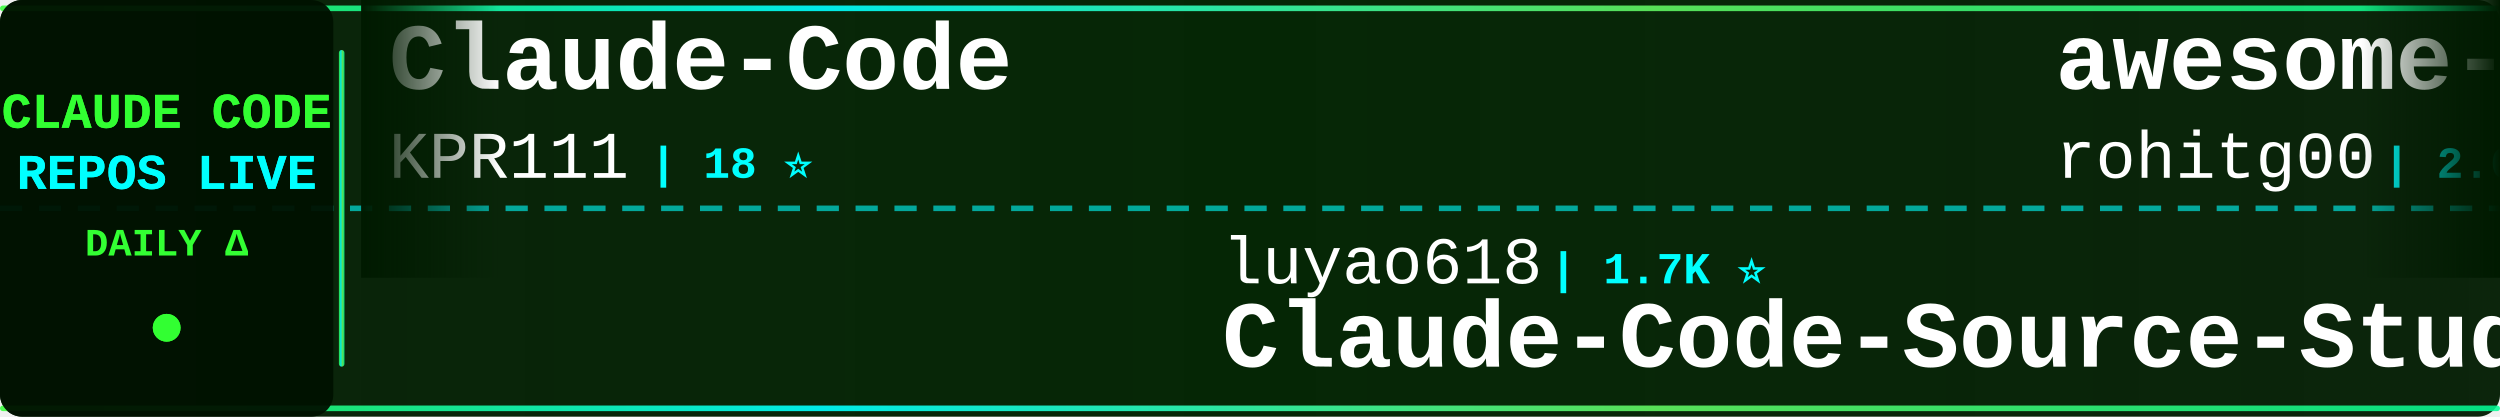
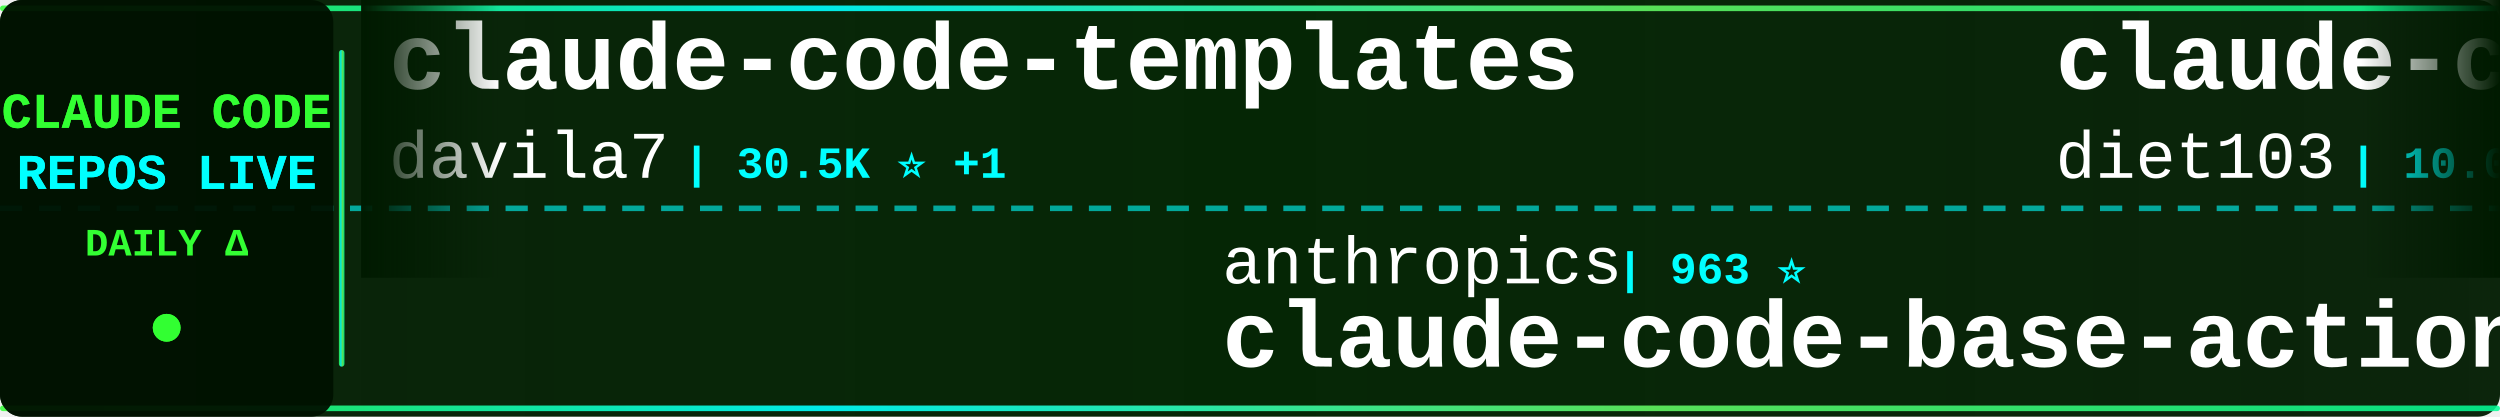
<svg xmlns="http://www.w3.org/2000/svg" width="900" height="150">
  <defs>
    <linearGradient id="tickerBg" x1="0%" y1="0%" x2="100%" y2="0%">
      <stop offset="0%" style="stop-color:#001a00;stop-opacity:0.95" />
      <stop offset="50%" style="stop-color:#002200;stop-opacity:0.98" />
      <stop offset="100%" style="stop-color:#001a00;stop-opacity:0.95" />
    </linearGradient>
    <linearGradient id="borderGrad" x1="0%" y1="0%" x2="100%" y2="0%">
      <stop offset="0%" style="stop-color:#33ff33;stop-opacity:0.85">
        <animate attributeName="stop-opacity" values="0.85;1;0.85" dur="2s" repeatCount="indefinite" />
      </stop>
      <stop offset="33%" style="stop-color:#00ffff;stop-opacity:0.9">
        <animate attributeName="stop-opacity" values="0.9;1;0.9" dur="2.2s" repeatCount="indefinite" />
      </stop>
      <stop offset="66%" style="stop-color:#66ff66;stop-opacity:0.85">
        <animate attributeName="stop-opacity" values="0.85;1;0.85" dur="1.8s" repeatCount="indefinite" />
      </stop>
      <stop offset="100%" style="stop-color:#00ff99;stop-opacity:0.85">
        <animate attributeName="stop-opacity" values="0.85;1;0.85" dur="2s" repeatCount="indefinite" />
      </stop>
    </linearGradient>
    <filter id="textGlow">
      <feGaussianBlur stdDeviation="0.1" result="coloredBlur" />
      <feMerge>
        <feMergeNode in="coloredBlur" />
        <feMergeNode in="SourceGraphic" />
      </feMerge>
    </filter>
    <filter id="metricGlow">
      <feGaussianBlur stdDeviation="0.2" result="coloredBlur" />
      <feMerge>
        <feMergeNode in="coloredBlur" />
        <feMergeNode in="SourceGraphic" />
      </feMerge>
    </filter>
    <linearGradient id="leftFade" x1="0%" y1="0%" x2="100%" y2="0%">
      <stop offset="0%" style="stop-color:#001a00;stop-opacity:1" />
      <stop offset="100%" style="stop-color:#001a00;stop-opacity:0" />
    </linearGradient>
    <linearGradient id="rightFade" x1="0%" y1="0%" x2="100%" y2="0%">
      <stop offset="0%" style="stop-color:#001a00;stop-opacity:0" />
      <stop offset="100%" style="stop-color:#001a00;stop-opacity:1" />
    </linearGradient>
  </defs>
  <rect width="900" height="150" fill="url(#tickerBg)" rx="8" />
  <rect x="0" y="2" width="900" height="2" fill="url(#borderGrad)" rx="1" />
  <rect x="0" y="146" width="900" height="2" fill="url(#borderGrad)" rx="1" />
  <line x1="0" y1="75" x2="900" y2="75" stroke="#00ffff" stroke-width="2" stroke-dasharray="8 6" opacity="0.6" />
  <rect x="0" y="0" width="120" height="150" fill="#001100" opacity="0.95" rx="8" />
  <text x="60" y="46" font-family="'Courier New', monospace" font-size="18" font-weight="bold" fill="#33ff33" text-anchor="middle" filter="url(#textGlow)">
    CLAUDE CODE
  </text>
  <text x="60" y="68" font-family="'Courier New', monospace" font-size="18" font-weight="bold" fill="#00ffff" text-anchor="middle" filter="url(#textGlow)">
    REPOS LIVE
  </text>
  <text x="60" y="92" font-family="'Courier New', monospace" font-size="14" font-weight="bold" fill="#33ff33" text-anchor="middle">
    DAILY Δ
  </text>
  <circle cx="60" cy="118" r="5" fill="#33ff33" filter="url(#metricGlow)">
    <animate attributeName="r" values="4;6;4" dur="1.5s" repeatCount="indefinite" />
    <animate attributeName="opacity" values="0.6;1;0.6" dur="1.5s" repeatCount="indefinite" />
  </circle>
  <rect x="122" y="18" width="2" height="114" fill="url(#borderGrad)" rx="1" />
  <clipPath id="tickerClip">
    <rect x="130" y="0" width="770" height="150" />
  </clipPath>
  <g clip-path="url(#tickerClip)">
    <g id="tickerItems">
      <animateTransform attributeName="transform" attributeType="XML" type="translate" from="0 0" to="-3000 0" dur="54s" repeatCount="indefinite" />
      <g transform="translate(0, 0)">
-         <text x="140" y="32" font-family="'Courier New', monospace" font-size="34" font-weight="bold" fill="#ffffff">Claude-Code</text>
-         <text x="140" y="64" font-family="'Courier New', monospace" font-size="24" font-weight="normal" fill="#ffffff" opacity="1.0">KPR111</text>
-         <text x="234" y="64" font-family="'Courier New', monospace" font-size="16" font-weight="bold" fill="#00ffff"> | 18 ⭐</text>
+         <text x="140" y="32" font-family="'Courier New', monospace" font-size="34" font-weight="bold" fill="#ffffff">claude-code-templates</text>
+         <text x="140" y="64" font-family="'Courier New', monospace" font-size="24" font-weight="normal" fill="#ffffff" opacity="1.0">davila7</text>
+         <text x="246" y="64" font-family="'Courier New', monospace" font-size="16" font-weight="bold" fill="#00ffff"> | 30.5K ⭐ +1</text>
      </g>
      <g transform="translate(300, 0)">
-         <text x="140" y="102" font-family="'Courier New', monospace" font-size="24" font-weight="normal" fill="#ffffff" opacity="1.0">luyao618</text>
-         <text x="258" y="102" font-family="'Courier New', monospace" font-size="16" font-weight="bold" fill="#00ffff"> | 1.7K ⭐</text>
-         <text x="140" y="132" font-family="'Courier New', monospace" font-size="34" font-weight="bold" fill="#ffffff">Claude-Code-Source-Study</text>
+         <text x="140" y="102" font-family="'Courier New', monospace" font-size="24" font-weight="normal" fill="#ffffff" opacity="1.0">anthropics</text>
+         <text x="282" y="102" font-family="'Courier New', monospace" font-size="16" font-weight="bold" fill="#00ffff"> | 963 ⭐</text>
+         <text x="140" y="132" font-family="'Courier New', monospace" font-size="34" font-weight="bold" fill="#ffffff">claude-code-base-action</text>
      </g>
      <g transform="translate(600, 0)">
-         <text x="140" y="32" font-family="'Courier New', monospace" font-size="34" font-weight="bold" fill="#ffffff">awesome-claude-code-tool...</text>
-         <text x="140" y="64" font-family="'Courier New', monospace" font-size="24" font-weight="normal" fill="#ffffff" opacity="1.0">rohitg00</text>
-         <text x="258" y="64" font-family="'Courier New', monospace" font-size="16" font-weight="bold" fill="#00ffff"> | 2.6K ⭐ +1</text>
+         <text x="140" y="32" font-family="'Courier New', monospace" font-size="34" font-weight="bold" fill="#ffffff">claude-code-infrastructu...</text>
+         <text x="140" y="64" font-family="'Courier New', monospace" font-size="24" font-weight="normal" fill="#ffffff" opacity="1.0">diet103</text>
+         <text x="246" y="64" font-family="'Courier New', monospace" font-size="16" font-weight="bold" fill="#00ffff"> | 10.0K ⭐</text>
      </g>
      <g transform="translate(900, 0)">
-         <text x="140" y="102" font-family="'Courier New', monospace" font-size="24" font-weight="normal" fill="#ffffff" opacity="1.0">Njengah</text>
-         <text x="246" y="102" font-family="'Courier New', monospace" font-size="16" font-weight="bold" fill="#00ffff"> | 1.9K ⭐</text>
-         <text x="140" y="132" font-family="'Courier New', monospace" font-size="34" font-weight="bold" fill="#ffffff">claude-code-cheat-sheet</text>
+         <text x="140" y="102" font-family="'Courier New', monospace" font-size="24" font-weight="normal" fill="#ffffff" opacity="1.0">WorldFlowAI</text>
+         <text x="294" y="102" font-family="'Courier New', monospace" font-size="16" font-weight="bold" fill="#00ffff"> | 1.9K ⭐ +6</text>
+         <text x="140" y="132" font-family="'Courier New', monospace" font-size="34" font-weight="bold" fill="#ffffff">everything-claude-code</text>
      </g>
      <g transform="translate(1200, 0)">
-         <text x="140" y="32" font-family="'Courier New', monospace" font-size="34" font-weight="bold" fill="#ffffff">claude-code-base-action</text>
-         <text x="140" y="64" font-family="'Courier New', monospace" font-size="24" font-weight="normal" fill="#ffffff" opacity="1.0">anthropics</text>
-         <text x="282" y="64" font-family="'Courier New', monospace" font-size="16" font-weight="bold" fill="#00ffff"> | 963 ⭐</text>
+         <text x="140" y="32" font-family="'Courier New', monospace" font-size="34" font-weight="bold" fill="#ffffff">Claude-code</text>
+         <text x="140" y="64" font-family="'Courier New', monospace" font-size="24" font-weight="normal" fill="#ffffff" opacity="1.0">fazxes</text>
+         <text x="234" y="64" font-family="'Courier New', monospace" font-size="16" font-weight="bold" fill="#00ffff"> | 233 ⭐</text>
      </g>
      <g transform="translate(1500, 0)">
-         <text x="140" y="102" font-family="'Courier New', monospace" font-size="24" font-weight="normal" fill="#ffffff" opacity="1.0">Yeachan-Heo</text>
-         <text x="294" y="102" font-family="'Courier New', monospace" font-size="16" font-weight="bold" fill="#00ffff"> | 38.9K ⭐ +2</text>
-         <text x="140" y="132" font-family="'Courier New', monospace" font-size="34" font-weight="bold" fill="#ffffff">oh-my-claudecode</text>
+         <text x="140" y="102" font-family="'Courier New', monospace" font-size="24" font-weight="normal" fill="#ffffff" opacity="1.0">shanraisshan</text>
+         <text x="306" y="102" font-family="'Courier New', monospace" font-size="16" font-weight="bold" fill="#00ffff"> | 65.4K ⭐ +3</text>
+         <text x="140" y="132" font-family="'Courier New', monospace" font-size="34" font-weight="bold" fill="#ffffff">claude-code-best-practic...</text>
      </g>
      <g transform="translate(1800, 0)">
-         <text x="140" y="32" font-family="'Courier New', monospace" font-size="34" font-weight="bold" fill="#ffffff">claude-code-source-code</text>
-         <text x="140" y="64" font-family="'Courier New', monospace" font-size="24" font-weight="normal" fill="#ffffff" opacity="1.0">777genius</text>
-         <text x="270" y="64" font-family="'Courier New', monospace" font-size="16" font-weight="bold" fill="#00ffff"> | 930 ⭐</text>
+         <text x="140" y="32" font-family="'Courier New', monospace" font-size="34" font-weight="bold" fill="#ffffff">claude-code-reverse</text>
+         <text x="140" y="64" font-family="'Courier New', monospace" font-size="24" font-weight="normal" fill="#ffffff" opacity="1.0">Yuyz0112</text>
+         <text x="258" y="64" font-family="'Courier New', monospace" font-size="16" font-weight="bold" fill="#00ffff"> | 2.4K ⭐</text>
      </g>
      <g transform="translate(2100, 0)">
-         <text x="140" y="102" font-family="'Courier New', monospace" font-size="24" font-weight="normal" fill="#ffffff" opacity="1.0">centminmod</text>
-         <text x="282" y="102" font-family="'Courier New', monospace" font-size="16" font-weight="bold" fill="#00ffff"> | 2.6K ⭐</text>
-         <text x="140" y="132" font-family="'Courier New', monospace" font-size="34" font-weight="bold" fill="#ffffff">my-claude-code-setup</text>
+         <text x="140" y="102" font-family="'Courier New', monospace" font-size="24" font-weight="normal" fill="#ffffff" opacity="1.0">Windy3f3f3f3f</text>
+         <text x="318" y="102" font-family="'Courier New', monospace" font-size="16" font-weight="bold" fill="#00ffff"> | 3.6K ⭐</text>
+         <text x="140" y="132" font-family="'Courier New', monospace" font-size="34" font-weight="bold" fill="#ffffff">how-claude-code-works</text>
      </g>
      <g transform="translate(2400, 0)">
-         <text x="140" y="32" font-family="'Courier New', monospace" font-size="34" font-weight="bold" fill="#ffffff">claude-coder</text>
-         <text x="140" y="64" font-family="'Courier New', monospace" font-size="24" font-weight="normal" fill="#ffffff" opacity="1.0">kodu-ai</text>
-         <text x="246" y="64" font-family="'Courier New', monospace" font-size="16" font-weight="bold" fill="#00ffff"> | 5.2K ⭐</text>
+         <text x="140" y="32" font-family="'Courier New', monospace" font-size="34" font-weight="bold" fill="#ffffff">claude-code-source-code-...</text>
+         <text x="140" y="64" font-family="'Courier New', monospace" font-size="24" font-weight="normal" fill="#ffffff" opacity="1.0">ghuntley</text>
+         <text x="258" y="64" font-family="'Courier New', monospace" font-size="16" font-weight="bold" fill="#00ffff"> | 990 ⭐</text>
      </g>
      <g transform="translate(2700, 0)">
-         <text x="140" y="102" font-family="'Courier New', monospace" font-size="24" font-weight="normal" fill="#ffffff" opacity="1.0">ykdojo</text>
-         <text x="234" y="102" font-family="'Courier New', monospace" font-size="16" font-weight="bold" fill="#00ffff"> | 10.0K ⭐ +3</text>
-         <text x="140" y="132" font-family="'Courier New', monospace" font-size="34" font-weight="bold" fill="#ffffff">claude-code-tips</text>
+         <text x="140" y="102" font-family="'Courier New', monospace" font-size="24" font-weight="normal" fill="#ffffff" opacity="1.0">frankbria</text>
+         <text x="270" y="102" font-family="'Courier New', monospace" font-size="16" font-weight="bold" fill="#00ffff"> | 9.6K ⭐ -1</text>
+         <text x="140" y="132" font-family="'Courier New', monospace" font-size="34" font-weight="bold" fill="#ffffff">ralph-claude-code</text>
      </g>
      <g transform="translate(3000, 0)">
-         <text x="140" y="32" font-family="'Courier New', monospace" font-size="34" font-weight="bold" fill="#ffffff">Claude-Code</text>
-         <text x="140" y="64" font-family="'Courier New', monospace" font-size="24" font-weight="normal" fill="#ffffff" opacity="1.0">KPR111</text>
-         <text x="234" y="64" font-family="'Courier New', monospace" font-size="16" font-weight="bold" fill="#00ffff"> | 18 ⭐</text>
+         <text x="140" y="32" font-family="'Courier New', monospace" font-size="34" font-weight="bold" fill="#ffffff">claude-code-templates</text>
+         <text x="140" y="64" font-family="'Courier New', monospace" font-size="24" font-weight="normal" fill="#ffffff" opacity="1.0">davila7</text>
+         <text x="246" y="64" font-family="'Courier New', monospace" font-size="16" font-weight="bold" fill="#00ffff"> | 30.5K ⭐ +1</text>
      </g>
      <g transform="translate(3300, 0)">
-         <text x="140" y="102" font-family="'Courier New', monospace" font-size="24" font-weight="normal" fill="#ffffff" opacity="1.0">luyao618</text>
-         <text x="258" y="102" font-family="'Courier New', monospace" font-size="16" font-weight="bold" fill="#00ffff"> | 1.7K ⭐</text>
-         <text x="140" y="132" font-family="'Courier New', monospace" font-size="34" font-weight="bold" fill="#ffffff">Claude-Code-Source-Study</text>
+         <text x="140" y="102" font-family="'Courier New', monospace" font-size="24" font-weight="normal" fill="#ffffff" opacity="1.0">anthropics</text>
+         <text x="282" y="102" font-family="'Courier New', monospace" font-size="16" font-weight="bold" fill="#00ffff"> | 963 ⭐</text>
+         <text x="140" y="132" font-family="'Courier New', monospace" font-size="34" font-weight="bold" fill="#ffffff">claude-code-base-action</text>
      </g>
      <g transform="translate(3600, 0)">
-         <text x="140" y="32" font-family="'Courier New', monospace" font-size="34" font-weight="bold" fill="#ffffff">awesome-claude-code-tool...</text>
-         <text x="140" y="64" font-family="'Courier New', monospace" font-size="24" font-weight="normal" fill="#ffffff" opacity="1.0">rohitg00</text>
-         <text x="258" y="64" font-family="'Courier New', monospace" font-size="16" font-weight="bold" fill="#00ffff"> | 2.6K ⭐ +1</text>
+         <text x="140" y="32" font-family="'Courier New', monospace" font-size="34" font-weight="bold" fill="#ffffff">claude-code-infrastructu...</text>
+         <text x="140" y="64" font-family="'Courier New', monospace" font-size="24" font-weight="normal" fill="#ffffff" opacity="1.0">diet103</text>
+         <text x="246" y="64" font-family="'Courier New', monospace" font-size="16" font-weight="bold" fill="#00ffff"> | 10.0K ⭐</text>
      </g>
      <g transform="translate(3900, 0)">
-         <text x="140" y="102" font-family="'Courier New', monospace" font-size="24" font-weight="normal" fill="#ffffff" opacity="1.0">Njengah</text>
-         <text x="246" y="102" font-family="'Courier New', monospace" font-size="16" font-weight="bold" fill="#00ffff"> | 1.9K ⭐</text>
-         <text x="140" y="132" font-family="'Courier New', monospace" font-size="34" font-weight="bold" fill="#ffffff">claude-code-cheat-sheet</text>
+         <text x="140" y="102" font-family="'Courier New', monospace" font-size="24" font-weight="normal" fill="#ffffff" opacity="1.0">WorldFlowAI</text>
+         <text x="294" y="102" font-family="'Courier New', monospace" font-size="16" font-weight="bold" fill="#00ffff"> | 1.9K ⭐ +6</text>
+         <text x="140" y="132" font-family="'Courier New', monospace" font-size="34" font-weight="bold" fill="#ffffff">everything-claude-code</text>
      </g>
    </g>
  </g>
  <rect x="130" y="0" width="50" height="100" fill="url(#leftFade)" />
  <rect x="850" y="0" width="50" height="100" fill="url(#rightFade)" />
</svg>
